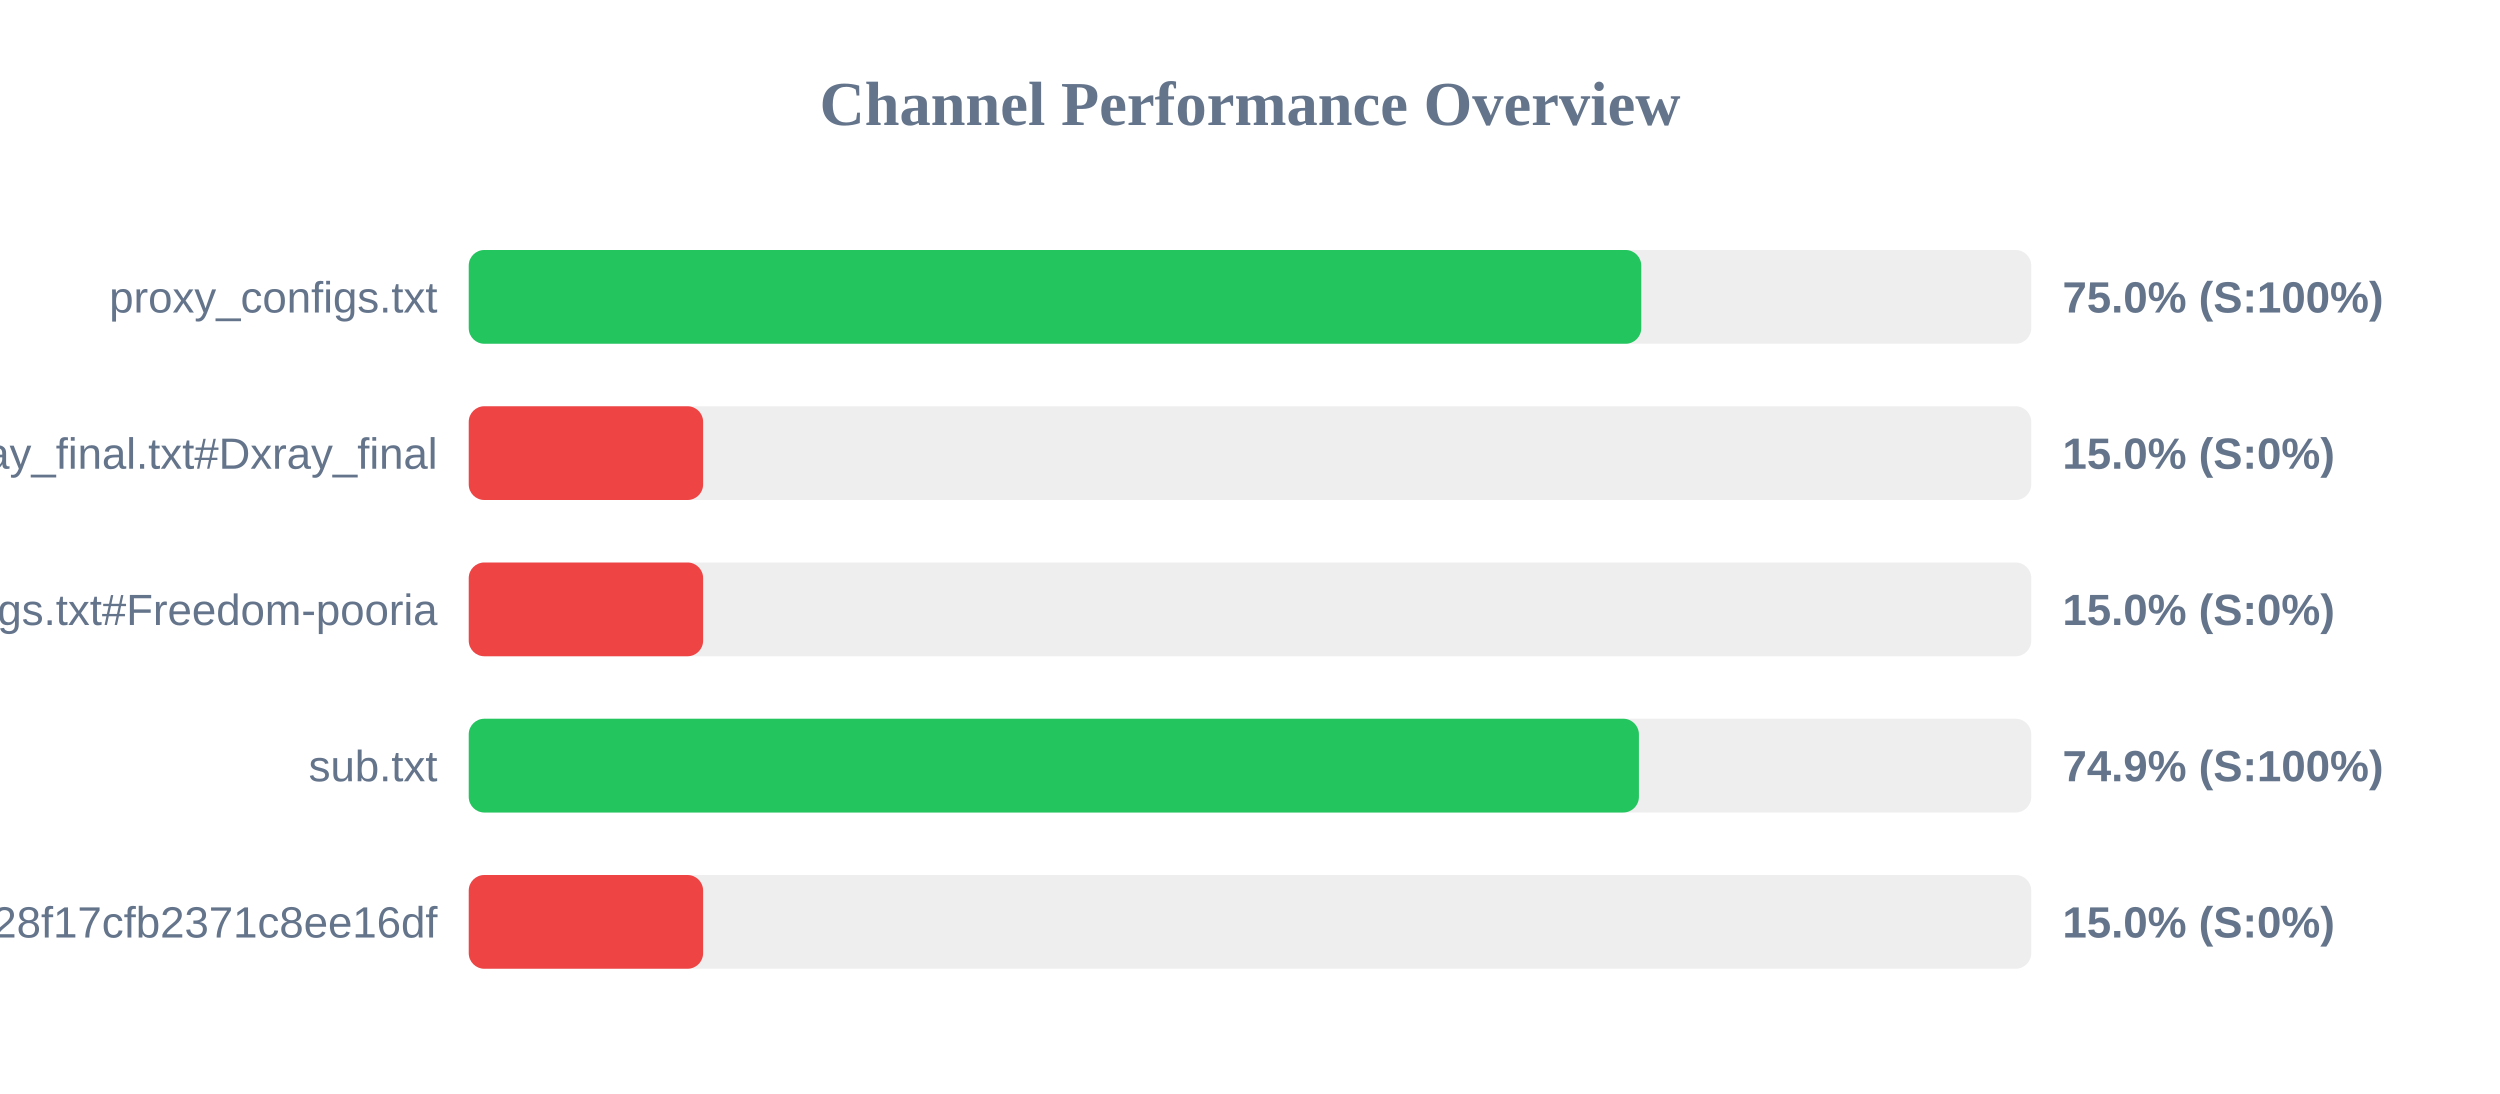
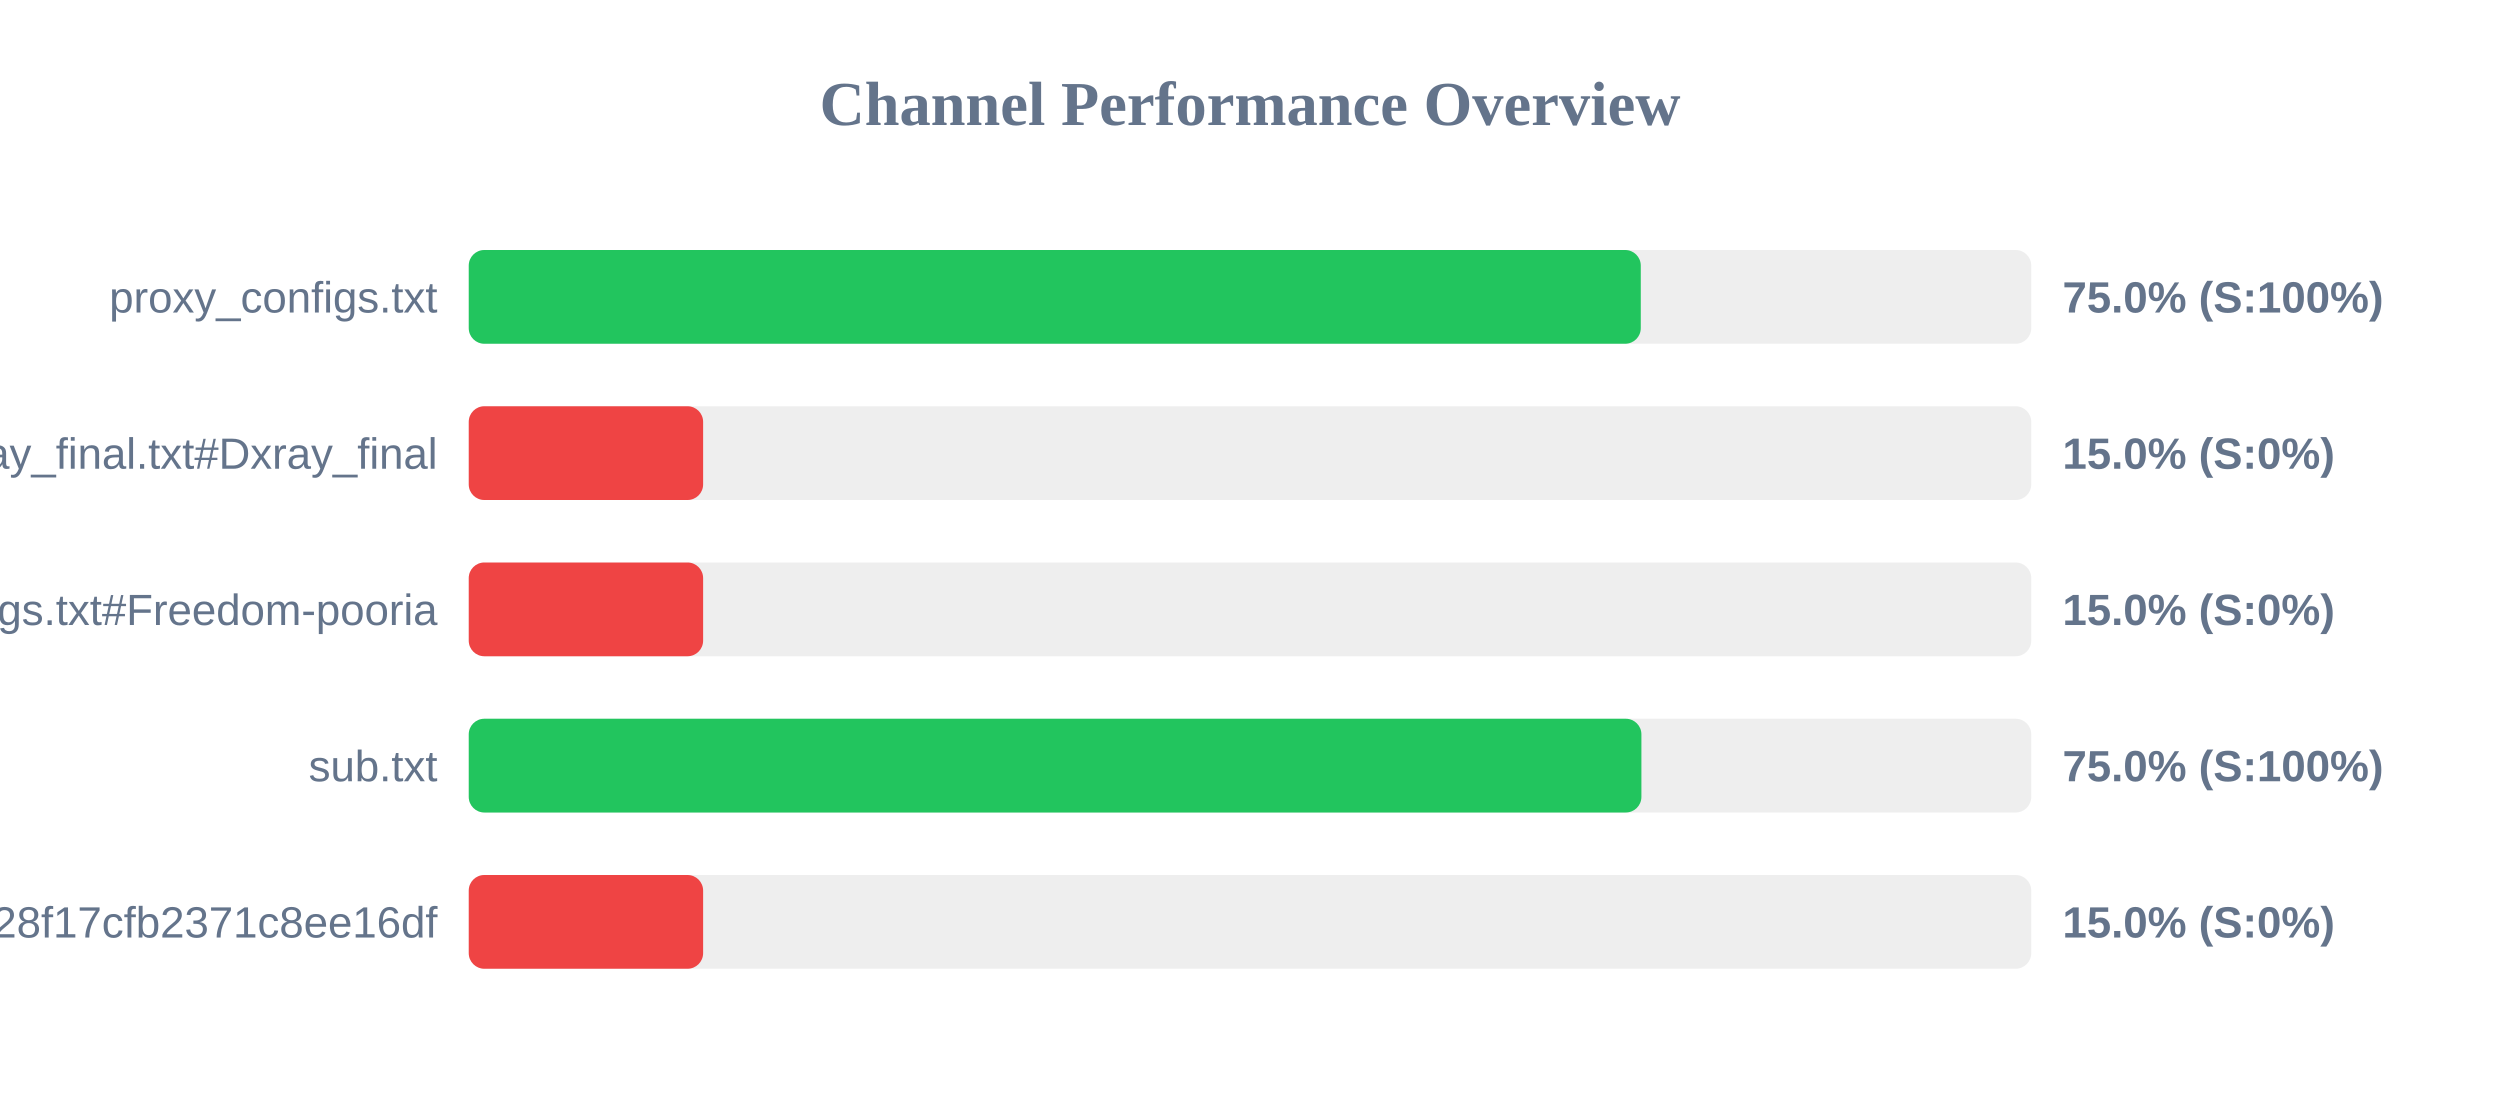
<svg xmlns="http://www.w3.org/2000/svg" width="800" height="350" version="1.1">
  <style>
        .row { font: 14px Arial; fill: #64748b; }
        .score { font: bold 14px Arial; fill: #64748b; }
    </style>
  <text x="400" y="40" text-anchor="middle" font-size="20px" font-weight="bold" fill="#64748b">Channel Performance Overview</text>
  <rect x="150" y="80" width="500" height="30" fill="#eee" rx="5" />
-   <rect x="150" y="80" width="375.2" height="30" fill="#22c55e" rx="5" />
+   <rect x="150" y="80" width="375.05" height="30" fill="#22c55e" rx="5" />
  <text x="140" y="100" text-anchor="end" class="row">proxy_configs.txt</text>
  <text x="660" y="100" text-anchor="start" class="score">75.0% (S:100%)</text>
  <rect x="150" y="130" width="500" height="30" fill="#eee" rx="5" />
  <rect x="150" y="130" width="75.0" height="30" fill="#ef4444" rx="5" />
  <text x="140" y="150" text-anchor="end" class="row">xray_final.txt#Dxray_final</text>
  <text x="660" y="150" text-anchor="start" class="score">15.0% (S:0%)</text>
  <rect x="150" y="180" width="500" height="30" fill="#eee" rx="5" />
  <rect x="150" y="180" width="75.0" height="30" fill="#ef4444" rx="5" />
  <text x="140" y="200" text-anchor="end" class="row">v2ray_configs.txt#Freedom-pooria</text>
  <text x="660" y="200" text-anchor="start" class="score">15.0% (S:0%)</text>
  <rect x="150" y="230" width="500" height="30" fill="#eee" rx="5" />
-   <rect x="150" y="230" width="374.45" height="30" fill="#22c55e" rx="5" />
+   <rect x="150" y="230" width="375.25" height="30" fill="#22c55e" rx="5" />
  <text x="140" y="250" text-anchor="end" class="row">sub.txt</text>
-   <text x="660" y="250" text-anchor="start" class="score">74.9% (S:100%)</text>
+   <text x="660" y="250" text-anchor="start" class="score">75.0% (S:100%)</text>
  <rect x="150" y="280" width="500" height="30" fill="#eee" rx="5" />
  <rect x="150" y="280" width="75.0" height="30" fill="#ef4444" rx="5" />
  <text x="140" y="300" text-anchor="end" class="row">?token=fedfed7b41b828f17cfb2371c8ee16df</text>
  <text x="660" y="300" text-anchor="start" class="score">15.0% (S:0%)</text>
</svg>
